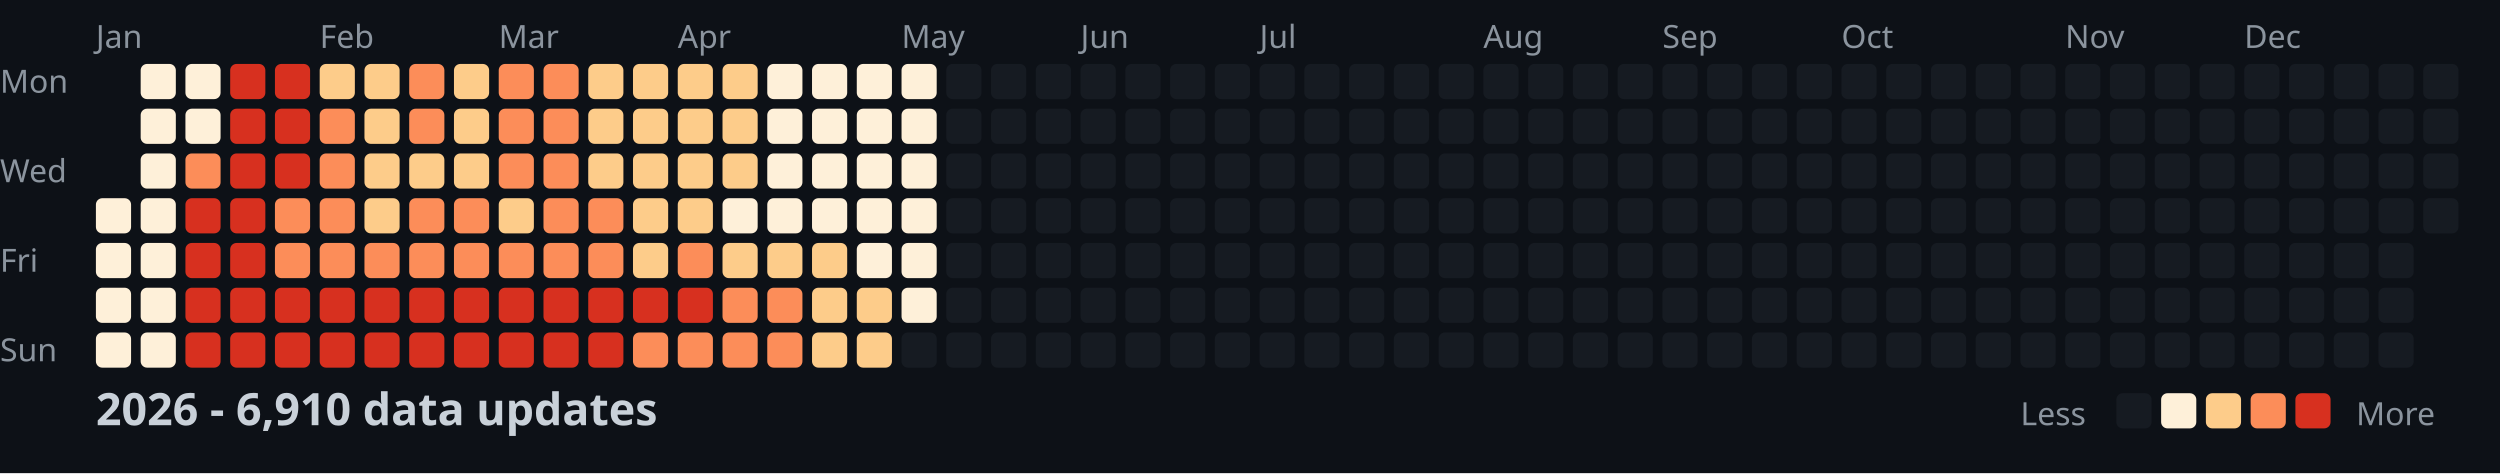
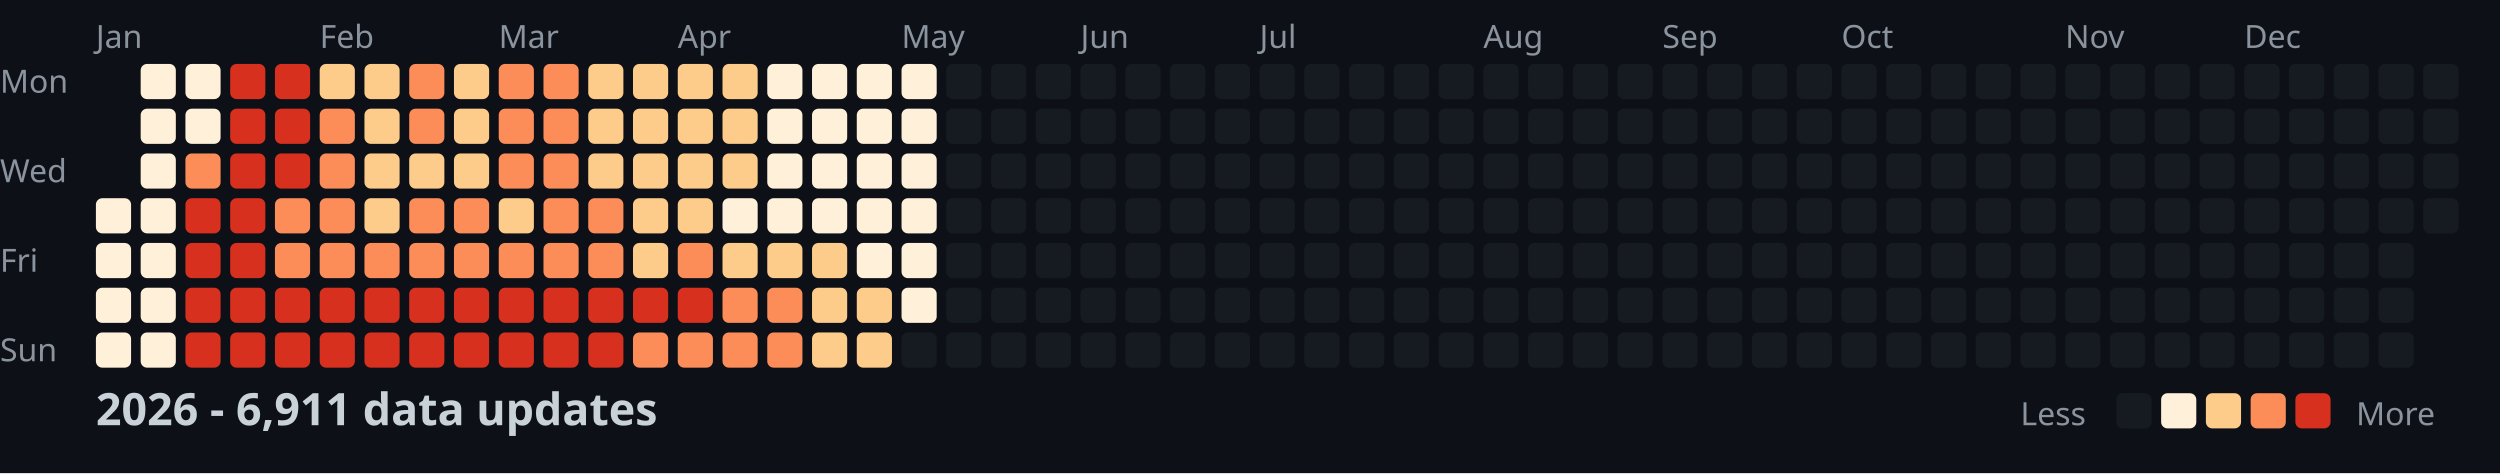
<svg xmlns="http://www.w3.org/2000/svg" width="782" height="148">
  <style>
    .month { font: 10px sans-serif; fill: #8b949e; }
    .day { font: 10px sans-serif; fill: #8b949e; }
    .title { font: bold 14px sans-serif; fill: #c9d1d9; }
    .legend { font: 10px sans-serif; fill: #8b949e; }
  </style>
  <rect width="100%" height="100%" fill="#0d1117" />
  <text x="0" y="29" class="day">Mon</text>
  <text x="0" y="57" class="day">Wed</text>
  <text x="0" y="85" class="day">Fri</text>
  <text x="0" y="113" class="day">Sun</text>
  <text x="30" y="15" class="month">Jan</text>
  <text x="100" y="15" class="month">Feb</text>
  <text x="156" y="15" class="month">Mar</text>
  <text x="212" y="15" class="month">Apr</text>
  <text x="282" y="15" class="month">May</text>
  <text x="338" y="15" class="month">Jun</text>
  <text x="394" y="15" class="month">Jul</text>
  <text x="464" y="15" class="month">Aug</text>
  <text x="520" y="15" class="month">Sep</text>
  <text x="576" y="15" class="month">Oct</text>
  <text x="646" y="15" class="month">Nov</text>
  <text x="702" y="15" class="month">Dec</text>
  <rect x="30" y="62" width="11" height="11" fill="#fef0d9" rx="2" />
  <rect x="30" y="76" width="11" height="11" fill="#fef0d9" rx="2" />
  <rect x="30" y="90" width="11" height="11" fill="#fef0d9" rx="2" />
  <rect x="30" y="104" width="11" height="11" fill="#fef0d9" rx="2" />
  <rect x="44" y="20" width="11" height="11" fill="#fef0d9" rx="2" />
  <rect x="44" y="34" width="11" height="11" fill="#fef0d9" rx="2" />
  <rect x="44" y="48" width="11" height="11" fill="#fef0d9" rx="2" />
  <rect x="44" y="62" width="11" height="11" fill="#fef0d9" rx="2" />
  <rect x="44" y="76" width="11" height="11" fill="#fef0d9" rx="2" />
  <rect x="44" y="90" width="11" height="11" fill="#fef0d9" rx="2" />
  <rect x="44" y="104" width="11" height="11" fill="#fef0d9" rx="2" />
  <rect x="58" y="20" width="11" height="11" fill="#fef0d9" rx="2" />
  <rect x="58" y="34" width="11" height="11" fill="#fef0d9" rx="2" />
  <rect x="58" y="48" width="11" height="11" fill="#fc8d59" rx="2" />
  <rect x="58" y="62" width="11" height="11" fill="#d7301f" rx="2" />
  <rect x="58" y="76" width="11" height="11" fill="#d7301f" rx="2" />
  <rect x="58" y="90" width="11" height="11" fill="#d7301f" rx="2" />
  <rect x="58" y="104" width="11" height="11" fill="#d7301f" rx="2" />
  <rect x="72" y="20" width="11" height="11" fill="#d7301f" rx="2" />
  <rect x="72" y="34" width="11" height="11" fill="#d7301f" rx="2" />
  <rect x="72" y="48" width="11" height="11" fill="#d7301f" rx="2" />
  <rect x="72" y="62" width="11" height="11" fill="#d7301f" rx="2" />
  <rect x="72" y="76" width="11" height="11" fill="#d7301f" rx="2" />
  <rect x="72" y="90" width="11" height="11" fill="#d7301f" rx="2" />
  <rect x="72" y="104" width="11" height="11" fill="#d7301f" rx="2" />
  <rect x="86" y="20" width="11" height="11" fill="#d7301f" rx="2" />
  <rect x="86" y="34" width="11" height="11" fill="#d7301f" rx="2" />
  <rect x="86" y="48" width="11" height="11" fill="#d7301f" rx="2" />
  <rect x="86" y="62" width="11" height="11" fill="#fc8d59" rx="2" />
  <rect x="86" y="76" width="11" height="11" fill="#fc8d59" rx="2" />
  <rect x="86" y="90" width="11" height="11" fill="#d7301f" rx="2" />
  <rect x="86" y="104" width="11" height="11" fill="#d7301f" rx="2" />
  <rect x="100" y="20" width="11" height="11" fill="#fdcc8a" rx="2" />
  <rect x="100" y="34" width="11" height="11" fill="#fc8d59" rx="2" />
  <rect x="100" y="48" width="11" height="11" fill="#fc8d59" rx="2" />
  <rect x="100" y="62" width="11" height="11" fill="#fc8d59" rx="2" />
  <rect x="100" y="76" width="11" height="11" fill="#fc8d59" rx="2" />
  <rect x="100" y="90" width="11" height="11" fill="#d7301f" rx="2" />
  <rect x="100" y="104" width="11" height="11" fill="#d7301f" rx="2" />
  <rect x="114" y="20" width="11" height="11" fill="#fdcc8a" rx="2" />
  <rect x="114" y="34" width="11" height="11" fill="#fdcc8a" rx="2" />
  <rect x="114" y="48" width="11" height="11" fill="#fdcc8a" rx="2" />
  <rect x="114" y="62" width="11" height="11" fill="#fdcc8a" rx="2" />
  <rect x="114" y="76" width="11" height="11" fill="#fc8d59" rx="2" />
  <rect x="114" y="90" width="11" height="11" fill="#d7301f" rx="2" />
  <rect x="114" y="104" width="11" height="11" fill="#d7301f" rx="2" />
  <rect x="128" y="20" width="11" height="11" fill="#fc8d59" rx="2" />
  <rect x="128" y="34" width="11" height="11" fill="#fc8d59" rx="2" />
  <rect x="128" y="48" width="11" height="11" fill="#fdcc8a" rx="2" />
  <rect x="128" y="62" width="11" height="11" fill="#fc8d59" rx="2" />
  <rect x="128" y="76" width="11" height="11" fill="#fc8d59" rx="2" />
  <rect x="128" y="90" width="11" height="11" fill="#d7301f" rx="2" />
  <rect x="128" y="104" width="11" height="11" fill="#d7301f" rx="2" />
  <rect x="142" y="20" width="11" height="11" fill="#fdcc8a" rx="2" />
  <rect x="142" y="34" width="11" height="11" fill="#fdcc8a" rx="2" />
  <rect x="142" y="48" width="11" height="11" fill="#fdcc8a" rx="2" />
  <rect x="142" y="62" width="11" height="11" fill="#fc8d59" rx="2" />
  <rect x="142" y="76" width="11" height="11" fill="#fc8d59" rx="2" />
  <rect x="142" y="90" width="11" height="11" fill="#d7301f" rx="2" />
  <rect x="142" y="104" width="11" height="11" fill="#d7301f" rx="2" />
  <rect x="156" y="20" width="11" height="11" fill="#fc8d59" rx="2" />
  <rect x="156" y="34" width="11" height="11" fill="#fc8d59" rx="2" />
  <rect x="156" y="48" width="11" height="11" fill="#fc8d59" rx="2" />
  <rect x="156" y="62" width="11" height="11" fill="#fdcc8a" rx="2" />
  <rect x="156" y="76" width="11" height="11" fill="#fc8d59" rx="2" />
  <rect x="156" y="90" width="11" height="11" fill="#d7301f" rx="2" />
  <rect x="156" y="104" width="11" height="11" fill="#d7301f" rx="2" />
  <rect x="170" y="20" width="11" height="11" fill="#fc8d59" rx="2" />
  <rect x="170" y="34" width="11" height="11" fill="#fc8d59" rx="2" />
  <rect x="170" y="48" width="11" height="11" fill="#fc8d59" rx="2" />
  <rect x="170" y="62" width="11" height="11" fill="#fc8d59" rx="2" />
  <rect x="170" y="76" width="11" height="11" fill="#fc8d59" rx="2" />
  <rect x="170" y="90" width="11" height="11" fill="#d7301f" rx="2" />
  <rect x="170" y="104" width="11" height="11" fill="#d7301f" rx="2" />
  <rect x="184" y="20" width="11" height="11" fill="#fdcc8a" rx="2" />
  <rect x="184" y="34" width="11" height="11" fill="#fdcc8a" rx="2" />
  <rect x="184" y="48" width="11" height="11" fill="#fdcc8a" rx="2" />
  <rect x="184" y="62" width="11" height="11" fill="#fc8d59" rx="2" />
  <rect x="184" y="76" width="11" height="11" fill="#fc8d59" rx="2" />
  <rect x="184" y="90" width="11" height="11" fill="#d7301f" rx="2" />
  <rect x="184" y="104" width="11" height="11" fill="#d7301f" rx="2" />
  <rect x="198" y="20" width="11" height="11" fill="#fdcc8a" rx="2" />
  <rect x="198" y="34" width="11" height="11" fill="#fdcc8a" rx="2" />
  <rect x="198" y="48" width="11" height="11" fill="#fdcc8a" rx="2" />
  <rect x="198" y="62" width="11" height="11" fill="#fdcc8a" rx="2" />
  <rect x="198" y="76" width="11" height="11" fill="#fdcc8a" rx="2" />
  <rect x="198" y="90" width="11" height="11" fill="#d7301f" rx="2" />
  <rect x="198" y="104" width="11" height="11" fill="#fc8d59" rx="2" />
  <rect x="212" y="20" width="11" height="11" fill="#fdcc8a" rx="2" />
  <rect x="212" y="34" width="11" height="11" fill="#fdcc8a" rx="2" />
  <rect x="212" y="48" width="11" height="11" fill="#fdcc8a" rx="2" />
  <rect x="212" y="62" width="11" height="11" fill="#fdcc8a" rx="2" />
  <rect x="212" y="76" width="11" height="11" fill="#fc8d59" rx="2" />
  <rect x="212" y="90" width="11" height="11" fill="#d7301f" rx="2" />
  <rect x="212" y="104" width="11" height="11" fill="#fc8d59" rx="2" />
  <rect x="226" y="20" width="11" height="11" fill="#fdcc8a" rx="2" />
  <rect x="226" y="34" width="11" height="11" fill="#fdcc8a" rx="2" />
  <rect x="226" y="48" width="11" height="11" fill="#fdcc8a" rx="2" />
  <rect x="226" y="62" width="11" height="11" fill="#fef0d9" rx="2" />
  <rect x="226" y="76" width="11" height="11" fill="#fdcc8a" rx="2" />
  <rect x="226" y="90" width="11" height="11" fill="#fc8d59" rx="2" />
  <rect x="226" y="104" width="11" height="11" fill="#fc8d59" rx="2" />
  <rect x="240" y="20" width="11" height="11" fill="#fef0d9" rx="2" />
  <rect x="240" y="34" width="11" height="11" fill="#fef0d9" rx="2" />
  <rect x="240" y="48" width="11" height="11" fill="#fef0d9" rx="2" />
  <rect x="240" y="62" width="11" height="11" fill="#fef0d9" rx="2" />
  <rect x="240" y="76" width="11" height="11" fill="#fdcc8a" rx="2" />
  <rect x="240" y="90" width="11" height="11" fill="#fc8d59" rx="2" />
  <rect x="240" y="104" width="11" height="11" fill="#fc8d59" rx="2" />
  <rect x="254" y="20" width="11" height="11" fill="#fef0d9" rx="2" />
  <rect x="254" y="34" width="11" height="11" fill="#fef0d9" rx="2" />
  <rect x="254" y="48" width="11" height="11" fill="#fef0d9" rx="2" />
  <rect x="254" y="62" width="11" height="11" fill="#fef0d9" rx="2" />
  <rect x="254" y="76" width="11" height="11" fill="#fdcc8a" rx="2" />
  <rect x="254" y="90" width="11" height="11" fill="#fdcc8a" rx="2" />
  <rect x="254" y="104" width="11" height="11" fill="#fdcc8a" rx="2" />
  <rect x="268" y="20" width="11" height="11" fill="#fef0d9" rx="2" />
  <rect x="268" y="34" width="11" height="11" fill="#fef0d9" rx="2" />
  <rect x="268" y="48" width="11" height="11" fill="#fef0d9" rx="2" />
  <rect x="268" y="62" width="11" height="11" fill="#fef0d9" rx="2" />
  <rect x="268" y="76" width="11" height="11" fill="#fef0d9" rx="2" />
  <rect x="268" y="90" width="11" height="11" fill="#fdcc8a" rx="2" />
  <rect x="268" y="104" width="11" height="11" fill="#fdcc8a" rx="2" />
  <rect x="282" y="20" width="11" height="11" fill="#fef0d9" rx="2" />
  <rect x="282" y="34" width="11" height="11" fill="#fef0d9" rx="2" />
  <rect x="282" y="48" width="11" height="11" fill="#fef0d9" rx="2" />
  <rect x="282" y="62" width="11" height="11" fill="#fef0d9" rx="2" />
  <rect x="282" y="76" width="11" height="11" fill="#fef0d9" rx="2" />
  <rect x="282" y="90" width="11" height="11" fill="#fef0d9" rx="2" />
  <rect x="282" y="104" width="11" height="11" fill="#161b22" rx="2" />
  <rect x="296" y="20" width="11" height="11" fill="#161b22" rx="2" />
  <rect x="296" y="34" width="11" height="11" fill="#161b22" rx="2" />
  <rect x="296" y="48" width="11" height="11" fill="#161b22" rx="2" />
  <rect x="296" y="62" width="11" height="11" fill="#161b22" rx="2" />
  <rect x="296" y="76" width="11" height="11" fill="#161b22" rx="2" />
  <rect x="296" y="90" width="11" height="11" fill="#161b22" rx="2" />
  <rect x="296" y="104" width="11" height="11" fill="#161b22" rx="2" />
  <rect x="310" y="20" width="11" height="11" fill="#161b22" rx="2" />
  <rect x="310" y="34" width="11" height="11" fill="#161b22" rx="2" />
  <rect x="310" y="48" width="11" height="11" fill="#161b22" rx="2" />
  <rect x="310" y="62" width="11" height="11" fill="#161b22" rx="2" />
  <rect x="310" y="76" width="11" height="11" fill="#161b22" rx="2" />
  <rect x="310" y="90" width="11" height="11" fill="#161b22" rx="2" />
  <rect x="310" y="104" width="11" height="11" fill="#161b22" rx="2" />
  <rect x="324" y="20" width="11" height="11" fill="#161b22" rx="2" />
  <rect x="324" y="34" width="11" height="11" fill="#161b22" rx="2" />
  <rect x="324" y="48" width="11" height="11" fill="#161b22" rx="2" />
  <rect x="324" y="62" width="11" height="11" fill="#161b22" rx="2" />
  <rect x="324" y="76" width="11" height="11" fill="#161b22" rx="2" />
  <rect x="324" y="90" width="11" height="11" fill="#161b22" rx="2" />
  <rect x="324" y="104" width="11" height="11" fill="#161b22" rx="2" />
  <rect x="338" y="20" width="11" height="11" fill="#161b22" rx="2" />
  <rect x="338" y="34" width="11" height="11" fill="#161b22" rx="2" />
  <rect x="338" y="48" width="11" height="11" fill="#161b22" rx="2" />
  <rect x="338" y="62" width="11" height="11" fill="#161b22" rx="2" />
  <rect x="338" y="76" width="11" height="11" fill="#161b22" rx="2" />
  <rect x="338" y="90" width="11" height="11" fill="#161b22" rx="2" />
  <rect x="338" y="104" width="11" height="11" fill="#161b22" rx="2" />
  <rect x="352" y="20" width="11" height="11" fill="#161b22" rx="2" />
  <rect x="352" y="34" width="11" height="11" fill="#161b22" rx="2" />
  <rect x="352" y="48" width="11" height="11" fill="#161b22" rx="2" />
  <rect x="352" y="62" width="11" height="11" fill="#161b22" rx="2" />
  <rect x="352" y="76" width="11" height="11" fill="#161b22" rx="2" />
  <rect x="352" y="90" width="11" height="11" fill="#161b22" rx="2" />
  <rect x="352" y="104" width="11" height="11" fill="#161b22" rx="2" />
  <rect x="366" y="20" width="11" height="11" fill="#161b22" rx="2" />
  <rect x="366" y="34" width="11" height="11" fill="#161b22" rx="2" />
  <rect x="366" y="48" width="11" height="11" fill="#161b22" rx="2" />
  <rect x="366" y="62" width="11" height="11" fill="#161b22" rx="2" />
  <rect x="366" y="76" width="11" height="11" fill="#161b22" rx="2" />
  <rect x="366" y="90" width="11" height="11" fill="#161b22" rx="2" />
  <rect x="366" y="104" width="11" height="11" fill="#161b22" rx="2" />
  <rect x="380" y="20" width="11" height="11" fill="#161b22" rx="2" />
  <rect x="380" y="34" width="11" height="11" fill="#161b22" rx="2" />
  <rect x="380" y="48" width="11" height="11" fill="#161b22" rx="2" />
  <rect x="380" y="62" width="11" height="11" fill="#161b22" rx="2" />
  <rect x="380" y="76" width="11" height="11" fill="#161b22" rx="2" />
  <rect x="380" y="90" width="11" height="11" fill="#161b22" rx="2" />
  <rect x="380" y="104" width="11" height="11" fill="#161b22" rx="2" />
  <rect x="394" y="20" width="11" height="11" fill="#161b22" rx="2" />
  <rect x="394" y="34" width="11" height="11" fill="#161b22" rx="2" />
  <rect x="394" y="48" width="11" height="11" fill="#161b22" rx="2" />
  <rect x="394" y="62" width="11" height="11" fill="#161b22" rx="2" />
  <rect x="394" y="76" width="11" height="11" fill="#161b22" rx="2" />
  <rect x="394" y="90" width="11" height="11" fill="#161b22" rx="2" />
  <rect x="394" y="104" width="11" height="11" fill="#161b22" rx="2" />
  <rect x="408" y="20" width="11" height="11" fill="#161b22" rx="2" />
  <rect x="408" y="34" width="11" height="11" fill="#161b22" rx="2" />
  <rect x="408" y="48" width="11" height="11" fill="#161b22" rx="2" />
  <rect x="408" y="62" width="11" height="11" fill="#161b22" rx="2" />
  <rect x="408" y="76" width="11" height="11" fill="#161b22" rx="2" />
  <rect x="408" y="90" width="11" height="11" fill="#161b22" rx="2" />
  <rect x="408" y="104" width="11" height="11" fill="#161b22" rx="2" />
  <rect x="422" y="20" width="11" height="11" fill="#161b22" rx="2" />
  <rect x="422" y="34" width="11" height="11" fill="#161b22" rx="2" />
  <rect x="422" y="48" width="11" height="11" fill="#161b22" rx="2" />
  <rect x="422" y="62" width="11" height="11" fill="#161b22" rx="2" />
  <rect x="422" y="76" width="11" height="11" fill="#161b22" rx="2" />
  <rect x="422" y="90" width="11" height="11" fill="#161b22" rx="2" />
  <rect x="422" y="104" width="11" height="11" fill="#161b22" rx="2" />
  <rect x="436" y="20" width="11" height="11" fill="#161b22" rx="2" />
  <rect x="436" y="34" width="11" height="11" fill="#161b22" rx="2" />
  <rect x="436" y="48" width="11" height="11" fill="#161b22" rx="2" />
  <rect x="436" y="62" width="11" height="11" fill="#161b22" rx="2" />
  <rect x="436" y="76" width="11" height="11" fill="#161b22" rx="2" />
  <rect x="436" y="90" width="11" height="11" fill="#161b22" rx="2" />
  <rect x="436" y="104" width="11" height="11" fill="#161b22" rx="2" />
  <rect x="450" y="20" width="11" height="11" fill="#161b22" rx="2" />
  <rect x="450" y="34" width="11" height="11" fill="#161b22" rx="2" />
  <rect x="450" y="48" width="11" height="11" fill="#161b22" rx="2" />
  <rect x="450" y="62" width="11" height="11" fill="#161b22" rx="2" />
  <rect x="450" y="76" width="11" height="11" fill="#161b22" rx="2" />
  <rect x="450" y="90" width="11" height="11" fill="#161b22" rx="2" />
  <rect x="450" y="104" width="11" height="11" fill="#161b22" rx="2" />
  <rect x="464" y="20" width="11" height="11" fill="#161b22" rx="2" />
  <rect x="464" y="34" width="11" height="11" fill="#161b22" rx="2" />
  <rect x="464" y="48" width="11" height="11" fill="#161b22" rx="2" />
  <rect x="464" y="62" width="11" height="11" fill="#161b22" rx="2" />
  <rect x="464" y="76" width="11" height="11" fill="#161b22" rx="2" />
  <rect x="464" y="90" width="11" height="11" fill="#161b22" rx="2" />
  <rect x="464" y="104" width="11" height="11" fill="#161b22" rx="2" />
  <rect x="478" y="20" width="11" height="11" fill="#161b22" rx="2" />
  <rect x="478" y="34" width="11" height="11" fill="#161b22" rx="2" />
  <rect x="478" y="48" width="11" height="11" fill="#161b22" rx="2" />
  <rect x="478" y="62" width="11" height="11" fill="#161b22" rx="2" />
  <rect x="478" y="76" width="11" height="11" fill="#161b22" rx="2" />
  <rect x="478" y="90" width="11" height="11" fill="#161b22" rx="2" />
  <rect x="478" y="104" width="11" height="11" fill="#161b22" rx="2" />
  <rect x="492" y="20" width="11" height="11" fill="#161b22" rx="2" />
  <rect x="492" y="34" width="11" height="11" fill="#161b22" rx="2" />
  <rect x="492" y="48" width="11" height="11" fill="#161b22" rx="2" />
  <rect x="492" y="62" width="11" height="11" fill="#161b22" rx="2" />
  <rect x="492" y="76" width="11" height="11" fill="#161b22" rx="2" />
  <rect x="492" y="90" width="11" height="11" fill="#161b22" rx="2" />
  <rect x="492" y="104" width="11" height="11" fill="#161b22" rx="2" />
  <rect x="506" y="20" width="11" height="11" fill="#161b22" rx="2" />
  <rect x="506" y="34" width="11" height="11" fill="#161b22" rx="2" />
  <rect x="506" y="48" width="11" height="11" fill="#161b22" rx="2" />
  <rect x="506" y="62" width="11" height="11" fill="#161b22" rx="2" />
  <rect x="506" y="76" width="11" height="11" fill="#161b22" rx="2" />
  <rect x="506" y="90" width="11" height="11" fill="#161b22" rx="2" />
  <rect x="506" y="104" width="11" height="11" fill="#161b22" rx="2" />
  <rect x="520" y="20" width="11" height="11" fill="#161b22" rx="2" />
  <rect x="520" y="34" width="11" height="11" fill="#161b22" rx="2" />
  <rect x="520" y="48" width="11" height="11" fill="#161b22" rx="2" />
  <rect x="520" y="62" width="11" height="11" fill="#161b22" rx="2" />
  <rect x="520" y="76" width="11" height="11" fill="#161b22" rx="2" />
  <rect x="520" y="90" width="11" height="11" fill="#161b22" rx="2" />
  <rect x="520" y="104" width="11" height="11" fill="#161b22" rx="2" />
  <rect x="534" y="20" width="11" height="11" fill="#161b22" rx="2" />
  <rect x="534" y="34" width="11" height="11" fill="#161b22" rx="2" />
  <rect x="534" y="48" width="11" height="11" fill="#161b22" rx="2" />
  <rect x="534" y="62" width="11" height="11" fill="#161b22" rx="2" />
  <rect x="534" y="76" width="11" height="11" fill="#161b22" rx="2" />
  <rect x="534" y="90" width="11" height="11" fill="#161b22" rx="2" />
  <rect x="534" y="104" width="11" height="11" fill="#161b22" rx="2" />
  <rect x="548" y="20" width="11" height="11" fill="#161b22" rx="2" />
  <rect x="548" y="34" width="11" height="11" fill="#161b22" rx="2" />
  <rect x="548" y="48" width="11" height="11" fill="#161b22" rx="2" />
  <rect x="548" y="62" width="11" height="11" fill="#161b22" rx="2" />
  <rect x="548" y="76" width="11" height="11" fill="#161b22" rx="2" />
  <rect x="548" y="90" width="11" height="11" fill="#161b22" rx="2" />
  <rect x="548" y="104" width="11" height="11" fill="#161b22" rx="2" />
  <rect x="562" y="20" width="11" height="11" fill="#161b22" rx="2" />
  <rect x="562" y="34" width="11" height="11" fill="#161b22" rx="2" />
  <rect x="562" y="48" width="11" height="11" fill="#161b22" rx="2" />
  <rect x="562" y="62" width="11" height="11" fill="#161b22" rx="2" />
  <rect x="562" y="76" width="11" height="11" fill="#161b22" rx="2" />
  <rect x="562" y="90" width="11" height="11" fill="#161b22" rx="2" />
  <rect x="562" y="104" width="11" height="11" fill="#161b22" rx="2" />
  <rect x="576" y="20" width="11" height="11" fill="#161b22" rx="2" />
  <rect x="576" y="34" width="11" height="11" fill="#161b22" rx="2" />
  <rect x="576" y="48" width="11" height="11" fill="#161b22" rx="2" />
  <rect x="576" y="62" width="11" height="11" fill="#161b22" rx="2" />
  <rect x="576" y="76" width="11" height="11" fill="#161b22" rx="2" />
  <rect x="576" y="90" width="11" height="11" fill="#161b22" rx="2" />
  <rect x="576" y="104" width="11" height="11" fill="#161b22" rx="2" />
  <rect x="590" y="20" width="11" height="11" fill="#161b22" rx="2" />
  <rect x="590" y="34" width="11" height="11" fill="#161b22" rx="2" />
  <rect x="590" y="48" width="11" height="11" fill="#161b22" rx="2" />
  <rect x="590" y="62" width="11" height="11" fill="#161b22" rx="2" />
  <rect x="590" y="76" width="11" height="11" fill="#161b22" rx="2" />
  <rect x="590" y="90" width="11" height="11" fill="#161b22" rx="2" />
  <rect x="590" y="104" width="11" height="11" fill="#161b22" rx="2" />
  <rect x="604" y="20" width="11" height="11" fill="#161b22" rx="2" />
  <rect x="604" y="34" width="11" height="11" fill="#161b22" rx="2" />
  <rect x="604" y="48" width="11" height="11" fill="#161b22" rx="2" />
  <rect x="604" y="62" width="11" height="11" fill="#161b22" rx="2" />
  <rect x="604" y="76" width="11" height="11" fill="#161b22" rx="2" />
  <rect x="604" y="90" width="11" height="11" fill="#161b22" rx="2" />
  <rect x="604" y="104" width="11" height="11" fill="#161b22" rx="2" />
  <rect x="618" y="20" width="11" height="11" fill="#161b22" rx="2" />
  <rect x="618" y="34" width="11" height="11" fill="#161b22" rx="2" />
  <rect x="618" y="48" width="11" height="11" fill="#161b22" rx="2" />
  <rect x="618" y="62" width="11" height="11" fill="#161b22" rx="2" />
  <rect x="618" y="76" width="11" height="11" fill="#161b22" rx="2" />
  <rect x="618" y="90" width="11" height="11" fill="#161b22" rx="2" />
  <rect x="618" y="104" width="11" height="11" fill="#161b22" rx="2" />
  <rect x="632" y="20" width="11" height="11" fill="#161b22" rx="2" />
  <rect x="632" y="34" width="11" height="11" fill="#161b22" rx="2" />
  <rect x="632" y="48" width="11" height="11" fill="#161b22" rx="2" />
  <rect x="632" y="62" width="11" height="11" fill="#161b22" rx="2" />
  <rect x="632" y="76" width="11" height="11" fill="#161b22" rx="2" />
  <rect x="632" y="90" width="11" height="11" fill="#161b22" rx="2" />
  <rect x="632" y="104" width="11" height="11" fill="#161b22" rx="2" />
  <rect x="646" y="20" width="11" height="11" fill="#161b22" rx="2" />
  <rect x="646" y="34" width="11" height="11" fill="#161b22" rx="2" />
  <rect x="646" y="48" width="11" height="11" fill="#161b22" rx="2" />
  <rect x="646" y="62" width="11" height="11" fill="#161b22" rx="2" />
  <rect x="646" y="76" width="11" height="11" fill="#161b22" rx="2" />
  <rect x="646" y="90" width="11" height="11" fill="#161b22" rx="2" />
  <rect x="646" y="104" width="11" height="11" fill="#161b22" rx="2" />
  <rect x="660" y="20" width="11" height="11" fill="#161b22" rx="2" />
  <rect x="660" y="34" width="11" height="11" fill="#161b22" rx="2" />
  <rect x="660" y="48" width="11" height="11" fill="#161b22" rx="2" />
  <rect x="660" y="62" width="11" height="11" fill="#161b22" rx="2" />
  <rect x="660" y="76" width="11" height="11" fill="#161b22" rx="2" />
  <rect x="660" y="90" width="11" height="11" fill="#161b22" rx="2" />
  <rect x="660" y="104" width="11" height="11" fill="#161b22" rx="2" />
  <rect x="674" y="20" width="11" height="11" fill="#161b22" rx="2" />
  <rect x="674" y="34" width="11" height="11" fill="#161b22" rx="2" />
  <rect x="674" y="48" width="11" height="11" fill="#161b22" rx="2" />
  <rect x="674" y="62" width="11" height="11" fill="#161b22" rx="2" />
  <rect x="674" y="76" width="11" height="11" fill="#161b22" rx="2" />
  <rect x="674" y="90" width="11" height="11" fill="#161b22" rx="2" />
  <rect x="674" y="104" width="11" height="11" fill="#161b22" rx="2" />
  <rect x="688" y="20" width="11" height="11" fill="#161b22" rx="2" />
  <rect x="688" y="34" width="11" height="11" fill="#161b22" rx="2" />
  <rect x="688" y="48" width="11" height="11" fill="#161b22" rx="2" />
  <rect x="688" y="62" width="11" height="11" fill="#161b22" rx="2" />
  <rect x="688" y="76" width="11" height="11" fill="#161b22" rx="2" />
  <rect x="688" y="90" width="11" height="11" fill="#161b22" rx="2" />
  <rect x="688" y="104" width="11" height="11" fill="#161b22" rx="2" />
  <rect x="702" y="20" width="11" height="11" fill="#161b22" rx="2" />
  <rect x="702" y="34" width="11" height="11" fill="#161b22" rx="2" />
  <rect x="702" y="48" width="11" height="11" fill="#161b22" rx="2" />
  <rect x="702" y="62" width="11" height="11" fill="#161b22" rx="2" />
  <rect x="702" y="76" width="11" height="11" fill="#161b22" rx="2" />
  <rect x="702" y="90" width="11" height="11" fill="#161b22" rx="2" />
  <rect x="702" y="104" width="11" height="11" fill="#161b22" rx="2" />
  <rect x="716" y="20" width="11" height="11" fill="#161b22" rx="2" />
  <rect x="716" y="34" width="11" height="11" fill="#161b22" rx="2" />
  <rect x="716" y="48" width="11" height="11" fill="#161b22" rx="2" />
  <rect x="716" y="62" width="11" height="11" fill="#161b22" rx="2" />
  <rect x="716" y="76" width="11" height="11" fill="#161b22" rx="2" />
  <rect x="716" y="90" width="11" height="11" fill="#161b22" rx="2" />
  <rect x="716" y="104" width="11" height="11" fill="#161b22" rx="2" />
  <rect x="730" y="20" width="11" height="11" fill="#161b22" rx="2" />
  <rect x="730" y="34" width="11" height="11" fill="#161b22" rx="2" />
  <rect x="730" y="48" width="11" height="11" fill="#161b22" rx="2" />
  <rect x="730" y="62" width="11" height="11" fill="#161b22" rx="2" />
  <rect x="730" y="76" width="11" height="11" fill="#161b22" rx="2" />
  <rect x="730" y="90" width="11" height="11" fill="#161b22" rx="2" />
  <rect x="730" y="104" width="11" height="11" fill="#161b22" rx="2" />
  <rect x="744" y="20" width="11" height="11" fill="#161b22" rx="2" />
  <rect x="744" y="34" width="11" height="11" fill="#161b22" rx="2" />
  <rect x="744" y="48" width="11" height="11" fill="#161b22" rx="2" />
  <rect x="744" y="62" width="11" height="11" fill="#161b22" rx="2" />
  <rect x="744" y="76" width="11" height="11" fill="#161b22" rx="2" />
  <rect x="744" y="90" width="11" height="11" fill="#161b22" rx="2" />
  <rect x="744" y="104" width="11" height="11" fill="#161b22" rx="2" />
  <rect x="758" y="20" width="11" height="11" fill="#161b22" rx="2" />
  <rect x="758" y="34" width="11" height="11" fill="#161b22" rx="2" />
  <rect x="758" y="48" width="11" height="11" fill="#161b22" rx="2" />
  <rect x="758" y="62" width="11" height="11" fill="#161b22" rx="2" />
-   <text x="30" y="133" class="title">2026 - 6,910 data updates</text>
+   <text x="30" y="133" class="title">2026 - 6,911 data updates</text>
  <text x="632" y="133" class="legend">Less</text>
  <rect x="662" y="123" width="11" height="11" fill="#161b22" rx="2" />
  <rect x="676" y="123" width="11" height="11" fill="#fef0d9" rx="2" />
  <rect x="690" y="123" width="11" height="11" fill="#fdcc8a" rx="2" />
  <rect x="704" y="123" width="11" height="11" fill="#fc8d59" rx="2" />
  <rect x="718" y="123" width="11" height="11" fill="#d7301f" rx="2" />
  <text x="737" y="133" class="legend">More</text>
</svg>
